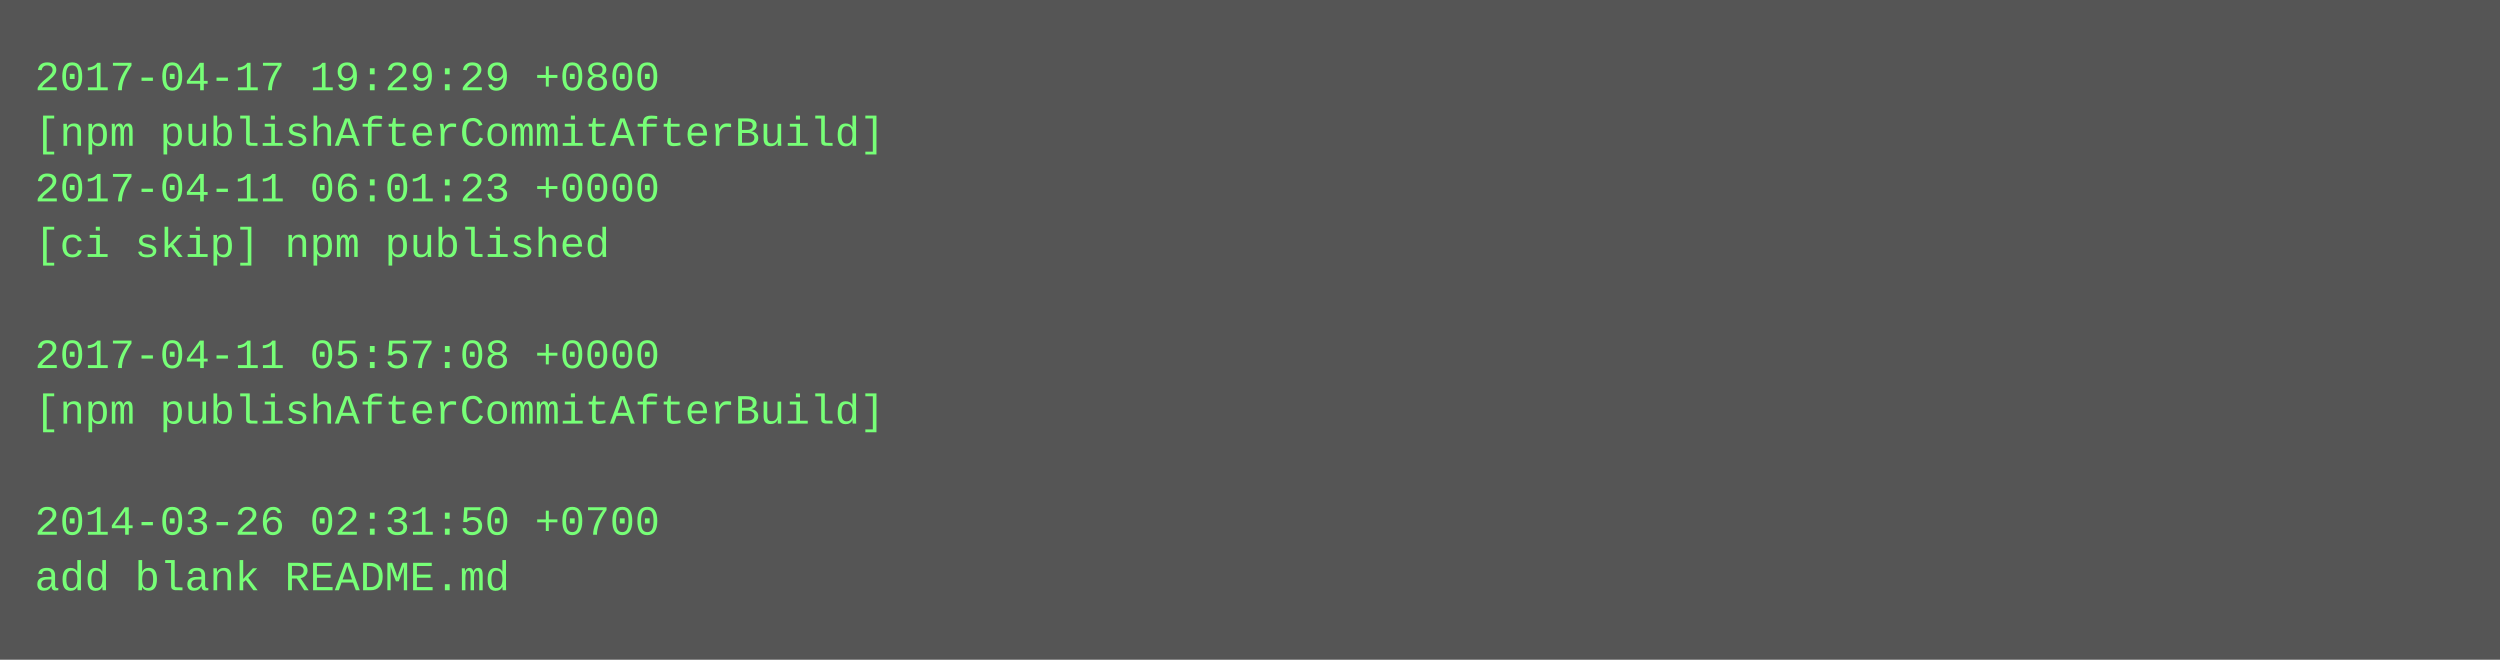
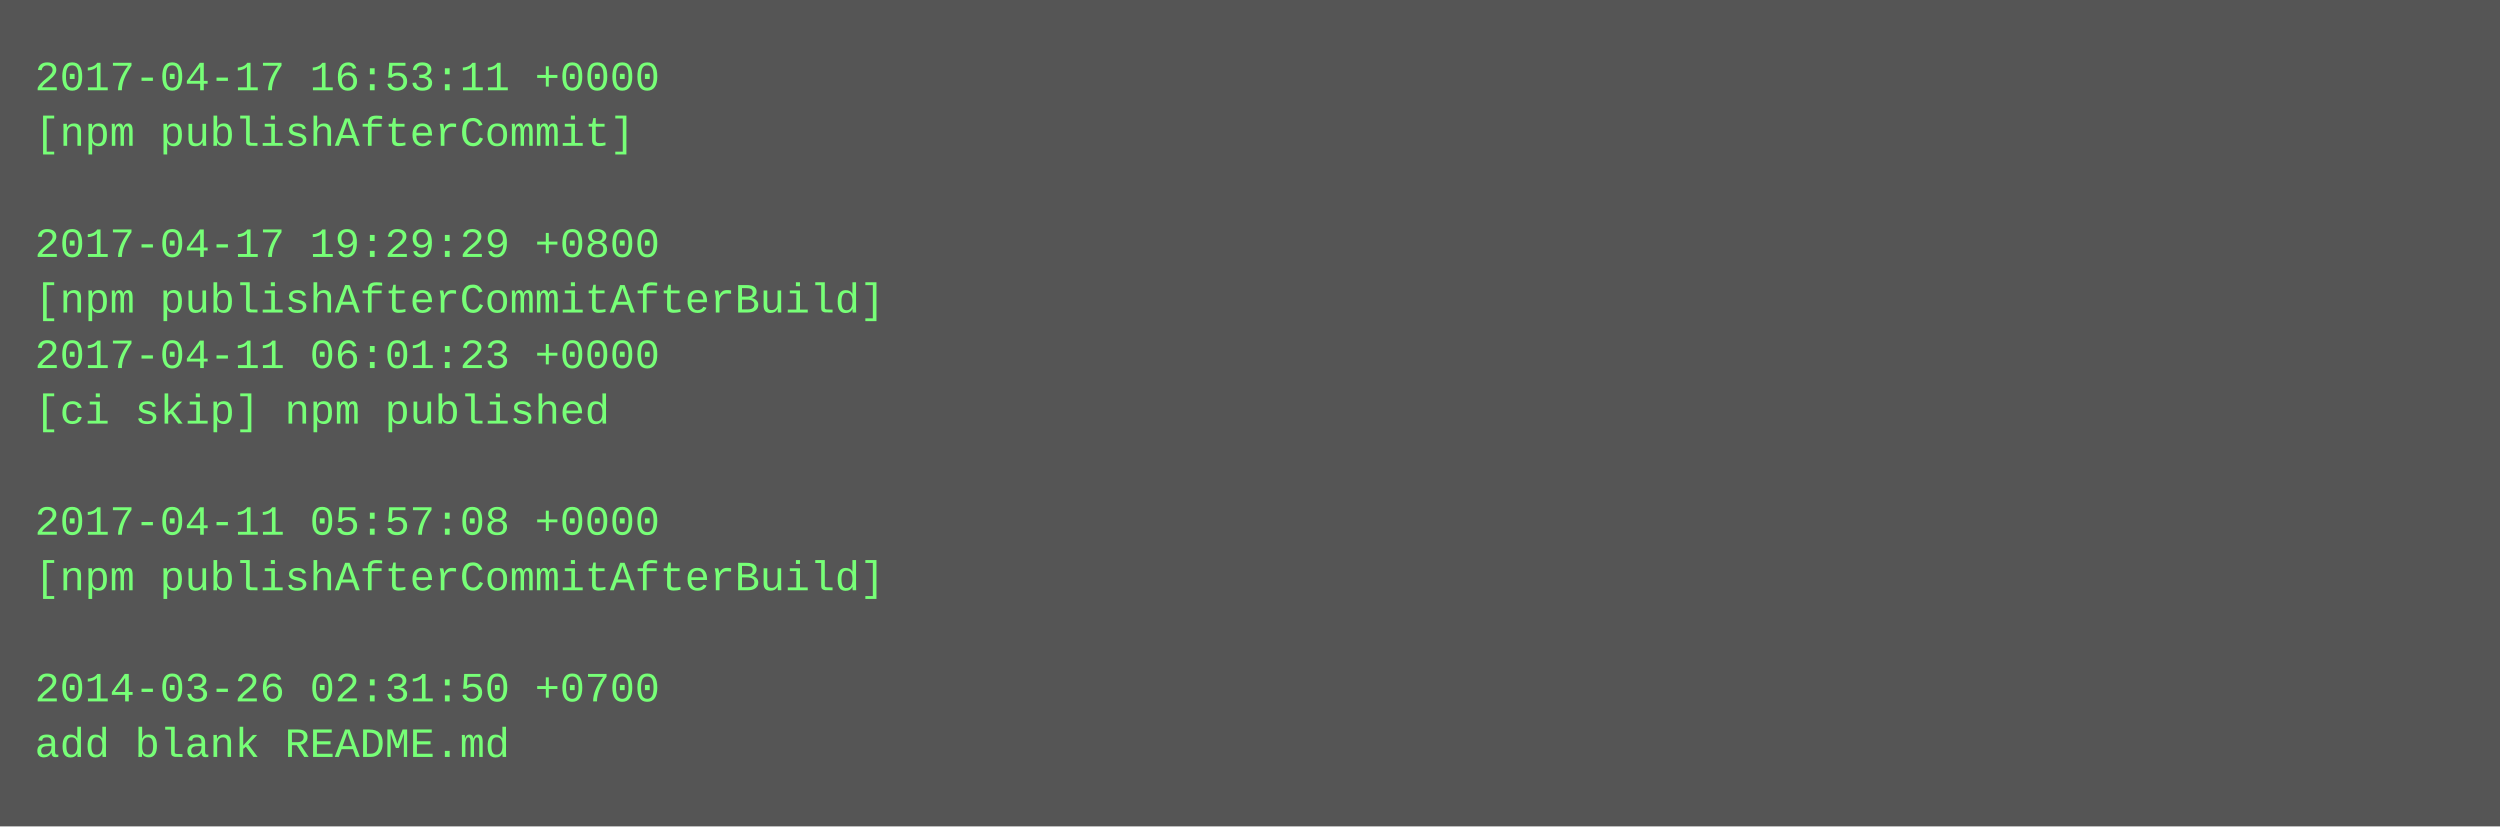
- <svg xmlns="http://www.w3.org/2000/svg" height="190" width="720">
-   <rect height="190" fill="#555" width="720" />
+ <svg xmlns="http://www.w3.org/2000/svg" height="238" width="720">
+   <rect height="238" fill="#555" width="720" />
  <text fill="#7f7" font-family="Courier New" font-size="12" xml:space="preserve">
-     <tspan x="10" y="26">2017-04-17 19:29:29 +0800</tspan>
-     <tspan x="10" y="42">[npm publishAfterCommitAfterBuild]</tspan>
-     <tspan x="10" y="58">2017-04-11 06:01:23 +0000</tspan>
-     <tspan x="10" y="74">[ci skip] npm published</tspan>
-     <tspan x="10" y="90" />
-     <tspan x="10" y="106">2017-04-11 05:57:08 +0000</tspan>
-     <tspan x="10" y="122">[npm publishAfterCommitAfterBuild]</tspan>
+     <tspan x="10" y="26">2017-04-17 16:53:11 +0000</tspan>
+     <tspan x="10" y="42">[npm publishAfterCommit]</tspan>
+     <tspan x="10" y="58" />
+     <tspan x="10" y="74">2017-04-17 19:29:29 +0800</tspan>
+     <tspan x="10" y="90">[npm publishAfterCommitAfterBuild]</tspan>
+     <tspan x="10" y="106">2017-04-11 06:01:23 +0000</tspan>
+     <tspan x="10" y="122">[ci skip] npm published</tspan>
    <tspan x="10" y="138" />
-     <tspan x="10" y="154">2014-03-26 02:31:50 +0700</tspan>
-     <tspan x="10" y="170">add blank README.md</tspan>
+     <tspan x="10" y="154">2017-04-11 05:57:08 +0000</tspan>
+     <tspan x="10" y="170">[npm publishAfterCommitAfterBuild]</tspan>
+     <tspan x="10" y="186" />
+     <tspan x="10" y="202">2014-03-26 02:31:50 +0700</tspan>
+     <tspan x="10" y="218">add blank README.md</tspan>
  </text>
</svg>
